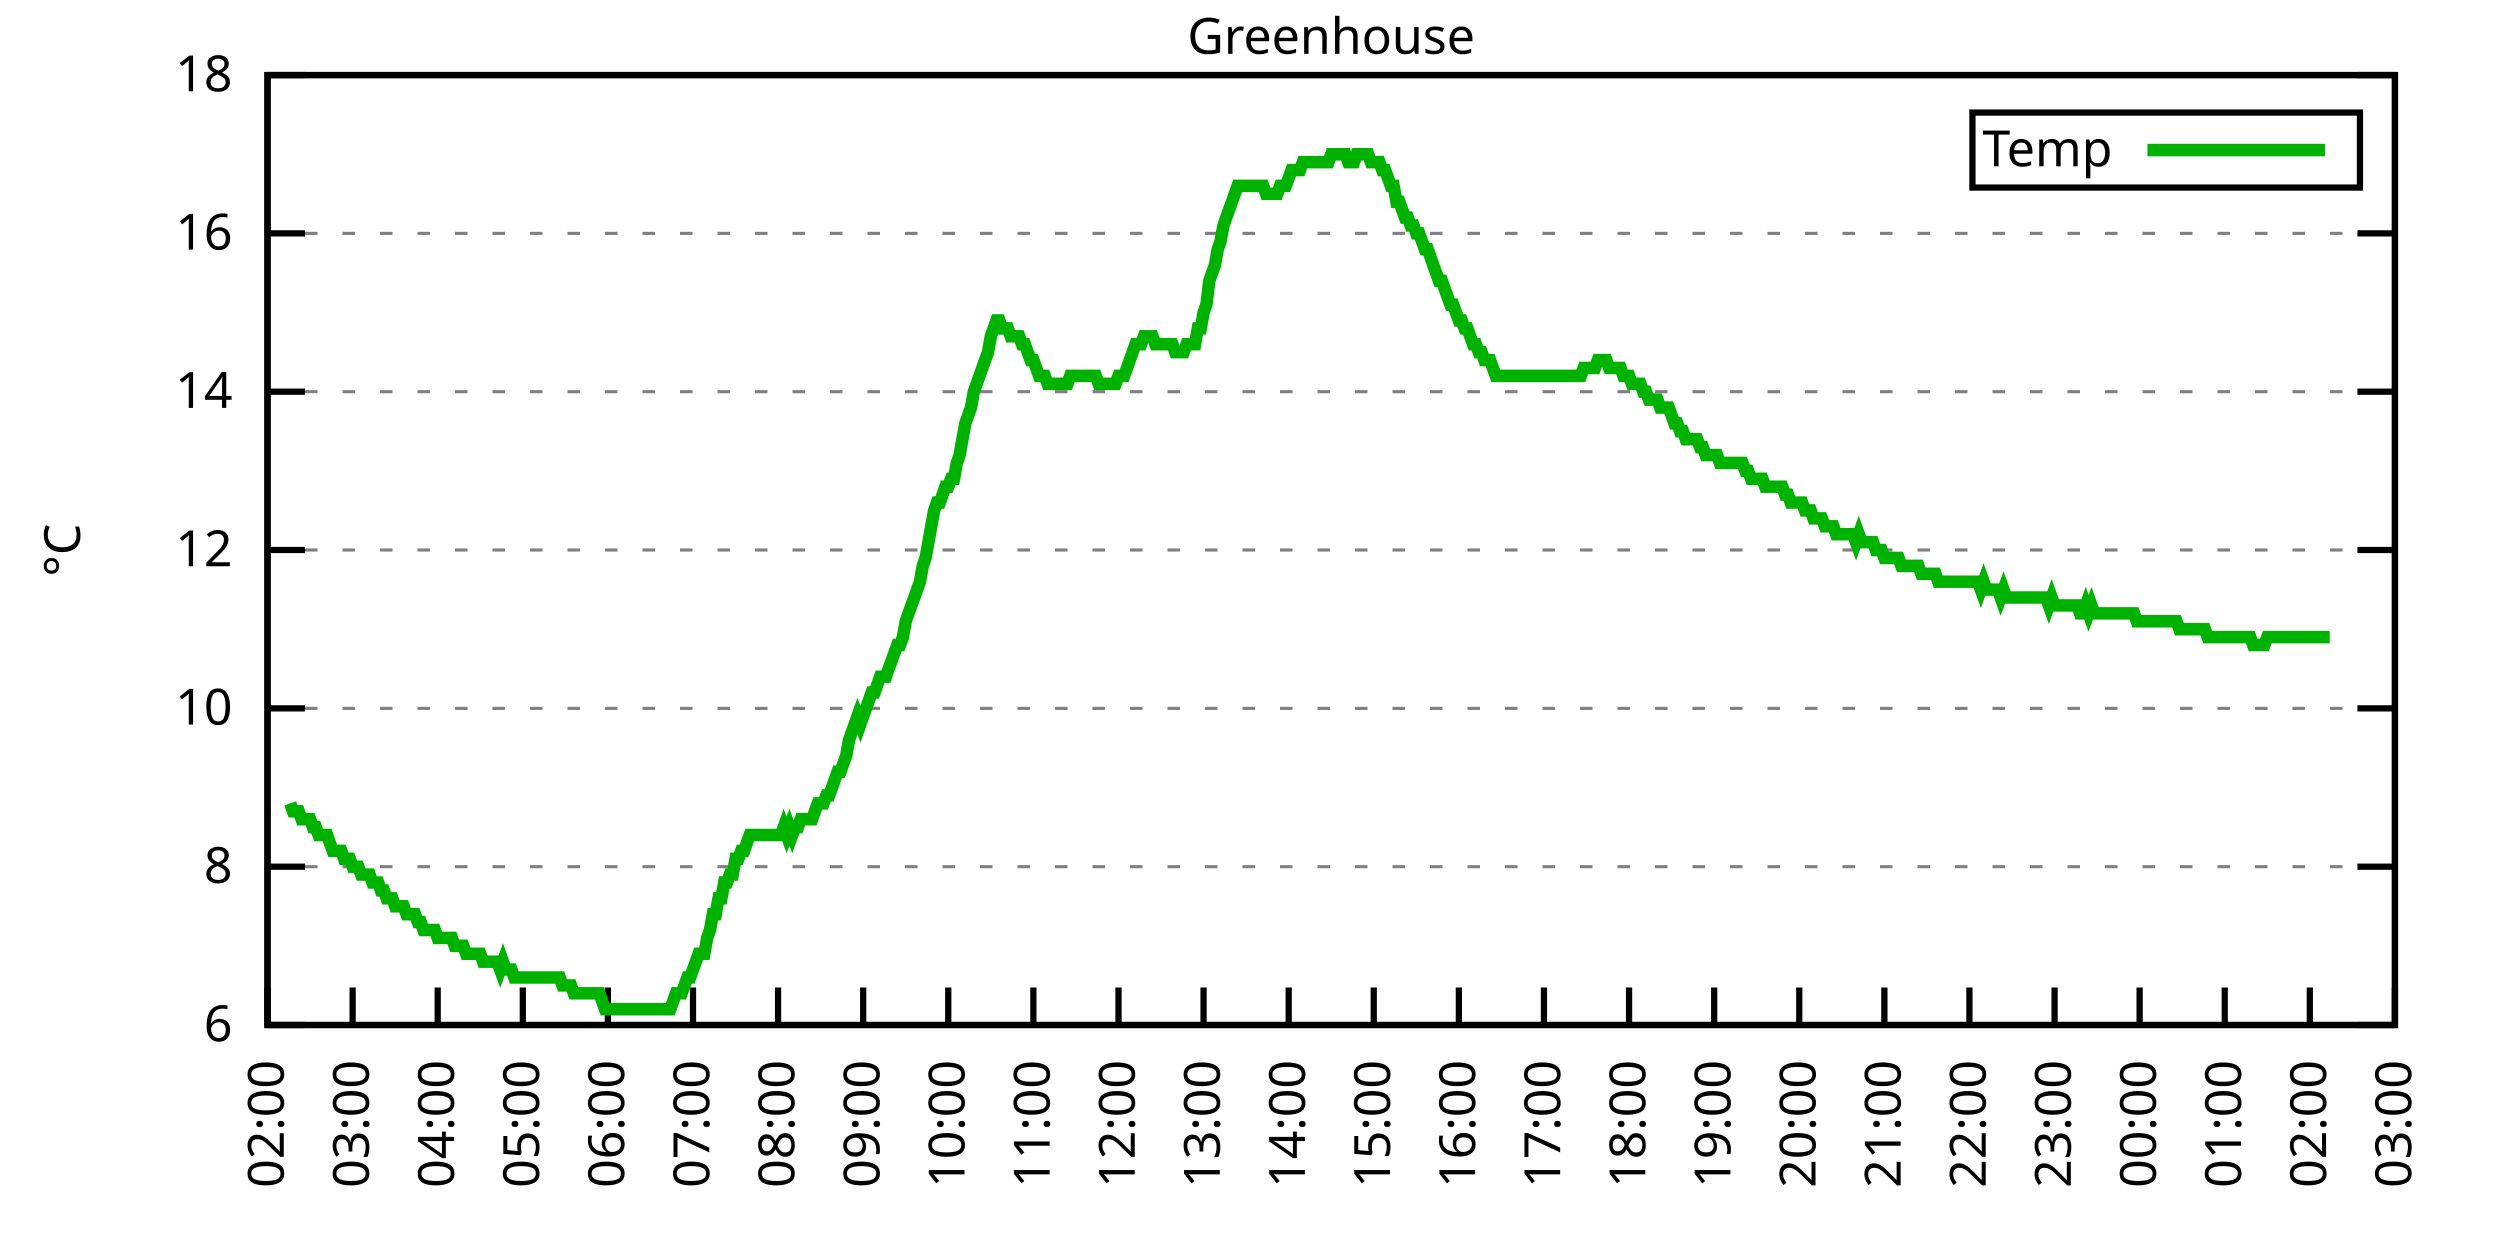
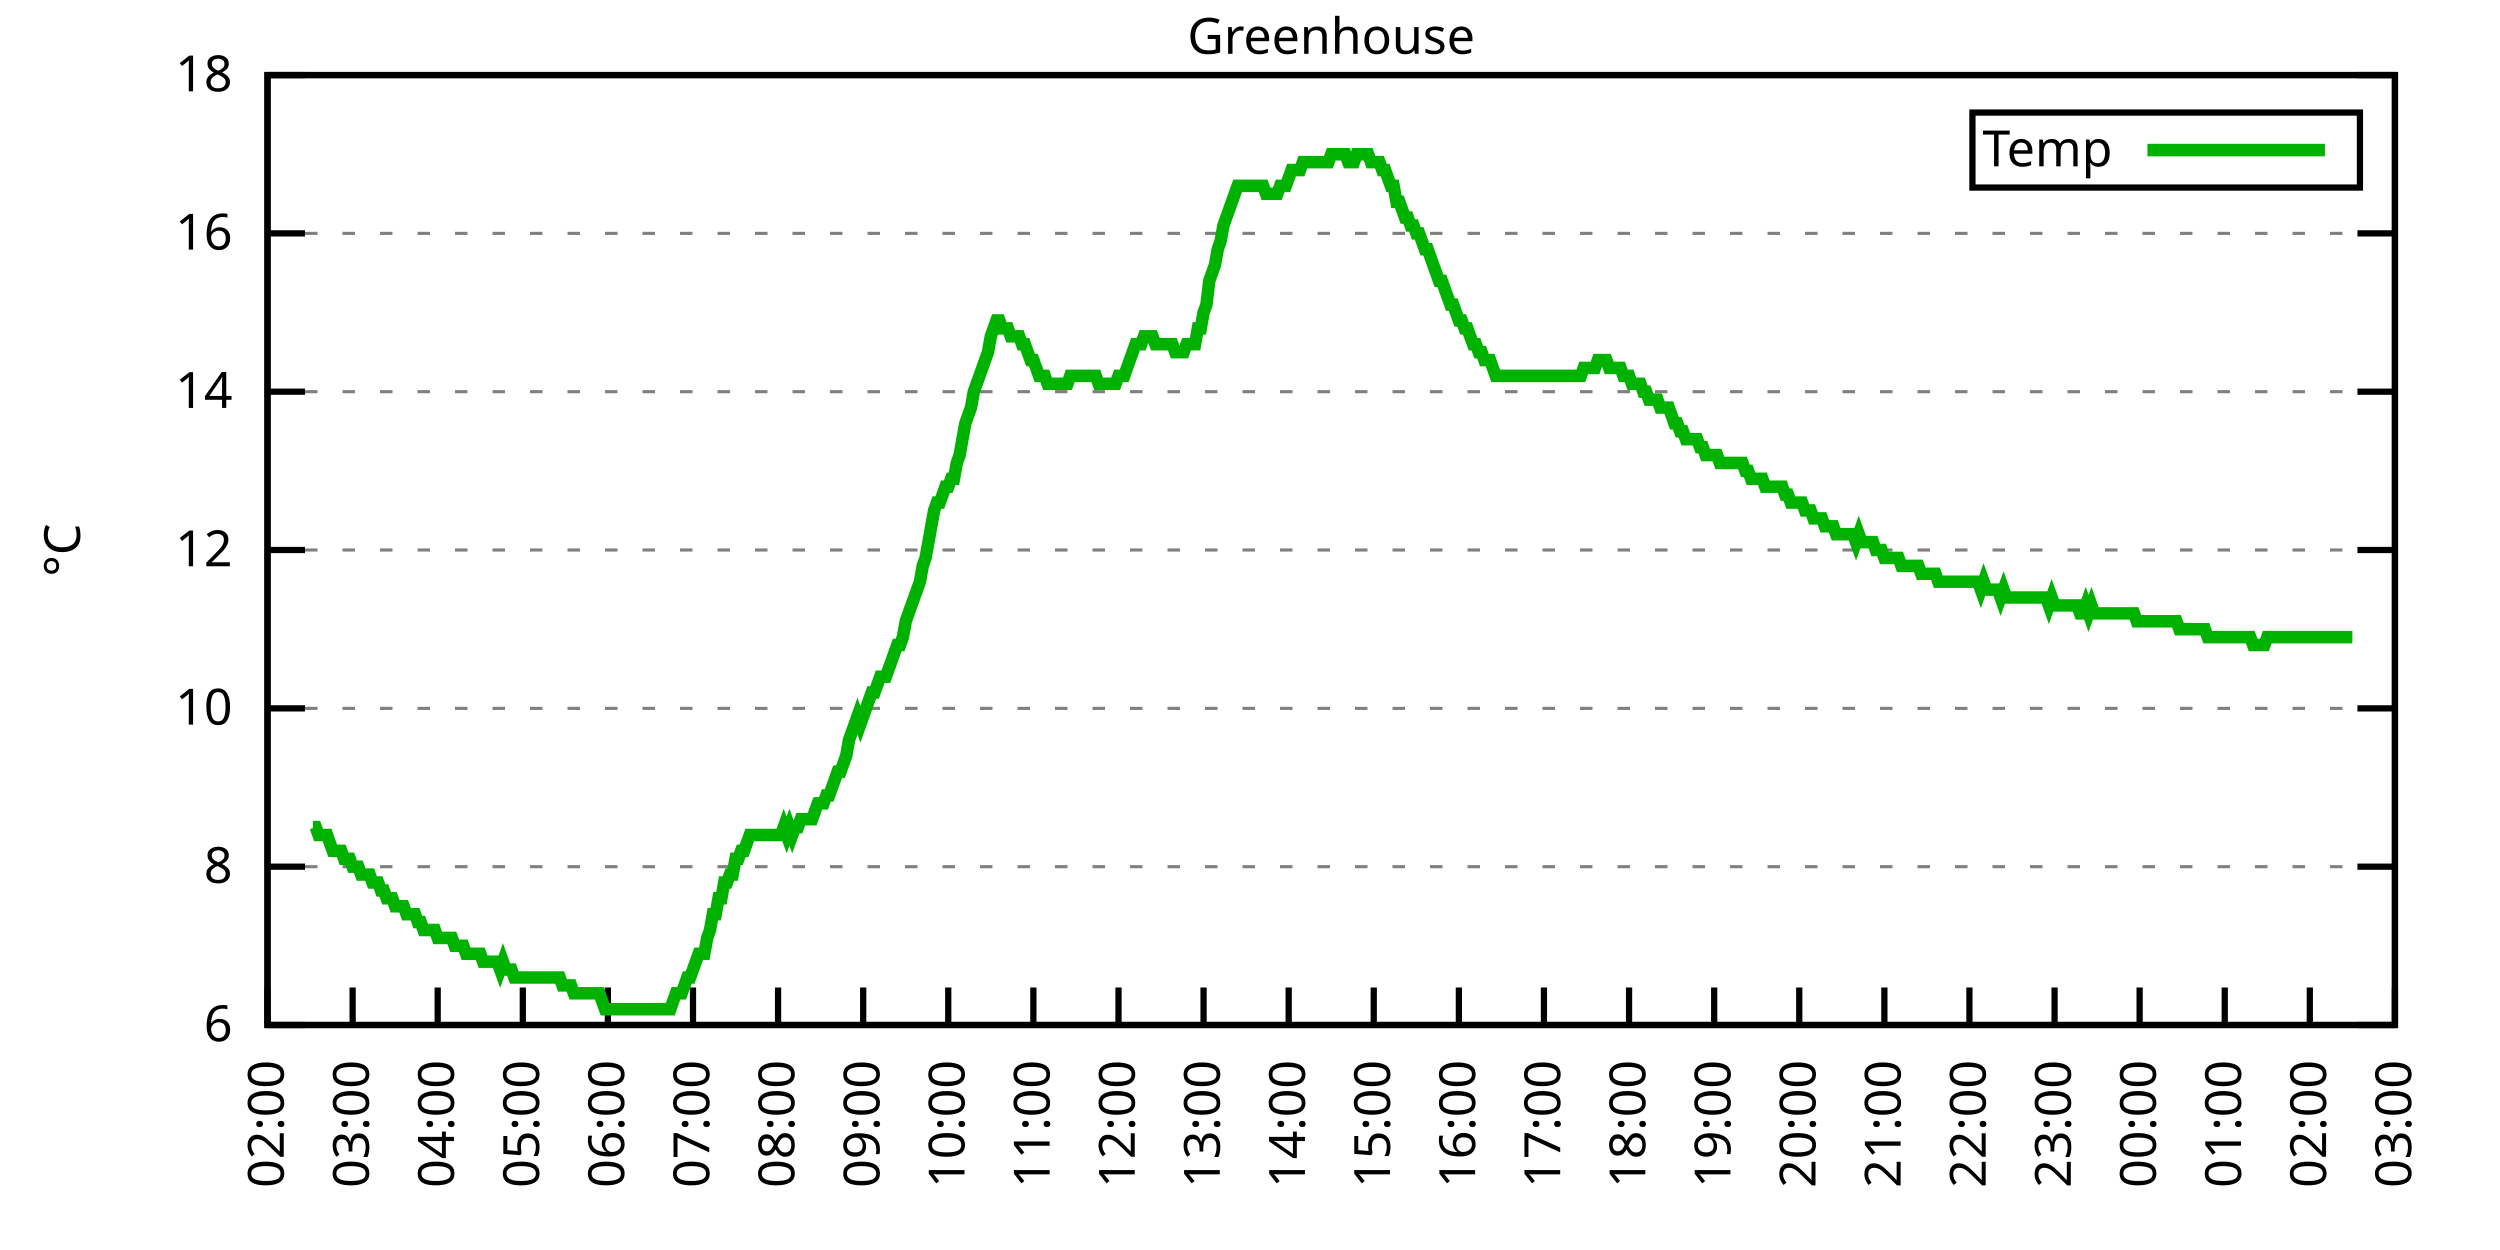
<svg xmlns="http://www.w3.org/2000/svg" xmlns:xlink="http://www.w3.org/1999/xlink" width="400" height="200" viewBox="0 0 400 200">
  <g id="gnuplot_canvas">
    <rect x="0" y="0" width="400" height="200" fill="none" />
    <defs>
      <circle id="gpDot" r="0.5" stroke-width="0.5" stroke="currentColor" />
      <path id="gpPt0" stroke-width="0.333" stroke="currentColor" d="M-1,0 h2 M0,-1 v2" />
      <path id="gpPt1" stroke-width="0.333" stroke="currentColor" d="M-1,-1 L1,1 M1,-1 L-1,1" />
      <path id="gpPt2" stroke-width="0.333" stroke="currentColor" d="M-1,0 L1,0 M0,-1 L0,1 M-1,-1 L1,1 M-1,1 L1,-1" />
      <rect id="gpPt3" stroke-width="0.333" stroke="currentColor" x="-1" y="-1" width="2" height="2" />
      <rect id="gpPt4" stroke-width="0.333" stroke="currentColor" fill="currentColor" x="-1" y="-1" width="2" height="2" />
      <circle id="gpPt5" stroke-width="0.333" stroke="currentColor" cx="0" cy="0" r="1" />
      <use xlink:href="#gpPt5" id="gpPt6" fill="currentColor" stroke="none" />
      <path id="gpPt7" stroke-width="0.333" stroke="currentColor" d="M0,-1.33 L-1.33,0.67 L1.33,0.67 z" />
      <use xlink:href="#gpPt7" id="gpPt8" fill="currentColor" stroke="none" />
      <use xlink:href="#gpPt7" id="gpPt9" stroke="currentColor" transform="rotate(180)" />
      <use xlink:href="#gpPt9" id="gpPt10" fill="currentColor" stroke="none" />
      <use xlink:href="#gpPt3" id="gpPt11" stroke="currentColor" transform="rotate(45)" />
      <use xlink:href="#gpPt11" id="gpPt12" fill="currentColor" stroke="none" />
      <path id="gpPt13" stroke-width="0.333" stroke="currentColor" d="M0,1.330 L1.265,0.411 L0.782,-1.067 L-0.782,-1.076 L-1.265,0.411 z" />
      <use xlink:href="#gpPt13" id="gpPt14" fill="currentColor" stroke="none" />
      <filter id="textbox" filterUnits="objectBoundingBox" x="0" y="0" height="1" width="1">
        <feFlood flood-color="white" flood-opacity="1" result="bgnd" />
        <feComposite in="SourceGraphic" in2="bgnd" operator="atop" />
      </filter>
      <filter id="greybox" filterUnits="objectBoundingBox" x="0" y="0" height="1" width="1">
        <feFlood flood-color="lightgrey" flood-opacity="1" result="grey" />
        <feComposite in="SourceGraphic" in2="grey" operator="atop" />
      </filter>
    </defs>
    <g fill="none" color="white" stroke="currentColor" stroke-width="1.00" stroke-linecap="butt" stroke-linejoin="miter">
</g>
    <g fill="none" color="black" stroke="currentColor" stroke-width="1.00" stroke-linecap="butt" stroke-linejoin="miter">
      <g stroke="none" shape-rendering="crispEdges">
        <polygon fill="rgb(255, 255, 255)" points="42.80,164.00 383.18,164.00 383.18,12.02 42.80,12.02 " />
      </g>
    </g>
    <g fill="none" color="black" stroke="currentColor" stroke-width="1.00" stroke-linecap="butt" stroke-linejoin="miter">
</g>
    <g fill="none" color="black" stroke="black" stroke-width="0.50" stroke-linecap="butt" stroke-linejoin="miter">
</g>
    <g fill="none" color="gray" stroke="currentColor" stroke-width="0.50" stroke-linecap="butt" stroke-linejoin="miter">
      <path stroke="gray" stroke-dasharray="2,4" class="gridline" d="M42.80,164.00 L383.19,164.00  " />
    </g>
    <g fill="none" color="gray" stroke="gray" stroke-width="1.00" stroke-linecap="butt" stroke-linejoin="miter">
</g>
    <g fill="none" color="black" stroke="currentColor" stroke-width="1.00" stroke-linecap="butt" stroke-linejoin="miter">
      <path stroke="black" d="M42.80,164.00 L48.80,164.00 M383.19,164.00 L377.19,164.00  " />
      <g transform="translate(37.20,166.60)" stroke="none" fill="black" font-family="Sans" font-size="8.00" text-anchor="end">
        <text>
          <tspan font-family="Sans"> 6</tspan>
        </text>
      </g>
    </g>
    <g fill="none" color="black" stroke="currentColor" stroke-width="1.00" stroke-linecap="butt" stroke-linejoin="miter">
</g>
    <g fill="none" color="black" stroke="black" stroke-width="0.50" stroke-linecap="butt" stroke-linejoin="miter">
</g>
    <g fill="none" color="gray" stroke="currentColor" stroke-width="0.50" stroke-linecap="butt" stroke-linejoin="miter">
      <path stroke="gray" stroke-dasharray="2,4" class="gridline" d="M42.80,138.67 L383.19,138.67  " />
    </g>
    <g fill="none" color="gray" stroke="gray" stroke-width="1.00" stroke-linecap="butt" stroke-linejoin="miter">
</g>
    <g fill="none" color="black" stroke="currentColor" stroke-width="1.00" stroke-linecap="butt" stroke-linejoin="miter">
      <path stroke="black" d="M42.80,138.67 L48.80,138.67 M383.19,138.67 L377.19,138.67  " />
      <g transform="translate(37.20,141.27)" stroke="none" fill="black" font-family="Sans" font-size="8.00" text-anchor="end">
        <text>
          <tspan font-family="Sans"> 8</tspan>
        </text>
      </g>
    </g>
    <g fill="none" color="black" stroke="currentColor" stroke-width="1.00" stroke-linecap="butt" stroke-linejoin="miter">
</g>
    <g fill="none" color="black" stroke="black" stroke-width="0.50" stroke-linecap="butt" stroke-linejoin="miter">
</g>
    <g fill="none" color="gray" stroke="currentColor" stroke-width="0.50" stroke-linecap="butt" stroke-linejoin="miter">
      <path stroke="gray" stroke-dasharray="2,4" class="gridline" d="M42.80,113.34 L383.19,113.34  " />
    </g>
    <g fill="none" color="gray" stroke="gray" stroke-width="1.00" stroke-linecap="butt" stroke-linejoin="miter">
</g>
    <g fill="none" color="black" stroke="currentColor" stroke-width="1.00" stroke-linecap="butt" stroke-linejoin="miter">
      <path stroke="black" d="M42.80,113.34 L48.80,113.34 M383.19,113.34 L377.19,113.34  " />
      <g transform="translate(37.20,115.94)" stroke="none" fill="black" font-family="Sans" font-size="8.00" text-anchor="end">
        <text>
          <tspan font-family="Sans"> 10</tspan>
        </text>
      </g>
    </g>
    <g fill="none" color="black" stroke="currentColor" stroke-width="1.00" stroke-linecap="butt" stroke-linejoin="miter">
</g>
    <g fill="none" color="black" stroke="black" stroke-width="0.50" stroke-linecap="butt" stroke-linejoin="miter">
</g>
    <g fill="none" color="gray" stroke="currentColor" stroke-width="0.50" stroke-linecap="butt" stroke-linejoin="miter">
      <path stroke="gray" stroke-dasharray="2,4" class="gridline" d="M42.80,88.00 L383.19,88.00  " />
    </g>
    <g fill="none" color="gray" stroke="gray" stroke-width="1.00" stroke-linecap="butt" stroke-linejoin="miter">
</g>
    <g fill="none" color="black" stroke="currentColor" stroke-width="1.00" stroke-linecap="butt" stroke-linejoin="miter">
      <path stroke="black" d="M42.80,88.00 L48.80,88.00 M383.19,88.00 L377.19,88.00  " />
      <g transform="translate(37.20,90.60)" stroke="none" fill="black" font-family="Sans" font-size="8.00" text-anchor="end">
        <text>
          <tspan font-family="Sans"> 12</tspan>
        </text>
      </g>
    </g>
    <g fill="none" color="black" stroke="currentColor" stroke-width="1.00" stroke-linecap="butt" stroke-linejoin="miter">
</g>
    <g fill="none" color="black" stroke="black" stroke-width="0.50" stroke-linecap="butt" stroke-linejoin="miter">
</g>
    <g fill="none" color="gray" stroke="currentColor" stroke-width="0.50" stroke-linecap="butt" stroke-linejoin="miter">
      <path stroke="gray" stroke-dasharray="2,4" class="gridline" d="M42.80,62.67 L383.19,62.67  " />
    </g>
    <g fill="none" color="gray" stroke="gray" stroke-width="1.00" stroke-linecap="butt" stroke-linejoin="miter">
</g>
    <g fill="none" color="black" stroke="currentColor" stroke-width="1.00" stroke-linecap="butt" stroke-linejoin="miter">
      <path stroke="black" d="M42.80,62.67 L48.80,62.67 M383.19,62.67 L377.19,62.67  " />
      <g transform="translate(37.20,65.27)" stroke="none" fill="black" font-family="Sans" font-size="8.00" text-anchor="end">
        <text>
          <tspan font-family="Sans"> 14</tspan>
        </text>
      </g>
    </g>
    <g fill="none" color="black" stroke="currentColor" stroke-width="1.00" stroke-linecap="butt" stroke-linejoin="miter">
</g>
    <g fill="none" color="black" stroke="black" stroke-width="0.50" stroke-linecap="butt" stroke-linejoin="miter">
</g>
    <g fill="none" color="gray" stroke="currentColor" stroke-width="0.50" stroke-linecap="butt" stroke-linejoin="miter">
      <path stroke="gray" stroke-dasharray="2,4" class="gridline" d="M42.80,37.34 L383.19,37.34  " />
    </g>
    <g fill="none" color="gray" stroke="gray" stroke-width="1.00" stroke-linecap="butt" stroke-linejoin="miter">
</g>
    <g fill="none" color="black" stroke="currentColor" stroke-width="1.00" stroke-linecap="butt" stroke-linejoin="miter">
      <path stroke="black" d="M42.80,37.34 L48.80,37.34 M383.19,37.34 L377.19,37.34  " />
      <g transform="translate(37.20,39.94)" stroke="none" fill="black" font-family="Sans" font-size="8.00" text-anchor="end">
        <text>
          <tspan font-family="Sans"> 16</tspan>
        </text>
      </g>
    </g>
    <g fill="none" color="black" stroke="currentColor" stroke-width="1.00" stroke-linecap="butt" stroke-linejoin="miter">
</g>
    <g fill="none" color="black" stroke="black" stroke-width="0.50" stroke-linecap="butt" stroke-linejoin="miter">
</g>
    <g fill="none" color="gray" stroke="currentColor" stroke-width="0.50" stroke-linecap="butt" stroke-linejoin="miter">
      <path stroke="gray" stroke-dasharray="2,4" class="gridline" d="M42.80,12.01 L383.19,12.01  " />
    </g>
    <g fill="none" color="gray" stroke="gray" stroke-width="1.00" stroke-linecap="butt" stroke-linejoin="miter">
</g>
    <g fill="none" color="black" stroke="currentColor" stroke-width="1.00" stroke-linecap="butt" stroke-linejoin="miter">
      <path stroke="black" d="M42.80,12.01 L48.80,12.01 M383.19,12.01 L377.19,12.01  " />
      <g transform="translate(37.20,14.61)" stroke="none" fill="black" font-family="Sans" font-size="8.00" text-anchor="end">
        <text>
          <tspan font-family="Sans"> 18</tspan>
        </text>
      </g>
    </g>
    <g fill="none" color="black" stroke="currentColor" stroke-width="1.00" stroke-linecap="butt" stroke-linejoin="miter">
      <path stroke="black" d="M42.80,164.00 L42.80,158.00  " />
      <g transform="translate(45.40,169.60) rotate(270.00)" stroke="none" fill="black" font-family="Sans" font-size="8.00" text-anchor="end">
        <text>
          <tspan font-family="Sans">02:00</tspan>
        </text>
      </g>
    </g>
    <g fill="none" color="black" stroke="currentColor" stroke-width="1.00" stroke-linecap="butt" stroke-linejoin="miter">
      <path stroke="black" d="M56.42,164.00 L56.42,158.00  " />
      <g transform="translate(59.02,169.60) rotate(270.00)" stroke="none" fill="black" font-family="Sans" font-size="8.00" text-anchor="end">
        <text>
          <tspan font-family="Sans">03:00</tspan>
        </text>
      </g>
    </g>
    <g fill="none" color="black" stroke="currentColor" stroke-width="1.00" stroke-linecap="butt" stroke-linejoin="miter">
      <path stroke="black" d="M70.03,164.00 L70.03,158.00  " />
      <g transform="translate(72.63,169.60) rotate(270.00)" stroke="none" fill="black" font-family="Sans" font-size="8.00" text-anchor="end">
        <text>
          <tspan font-family="Sans">04:00</tspan>
        </text>
      </g>
    </g>
    <g fill="none" color="black" stroke="currentColor" stroke-width="1.00" stroke-linecap="butt" stroke-linejoin="miter">
      <path stroke="black" d="M83.65,164.00 L83.65,158.00  " />
      <g transform="translate(86.25,169.60) rotate(270.00)" stroke="none" fill="black" font-family="Sans" font-size="8.00" text-anchor="end">
        <text>
          <tspan font-family="Sans">05:00</tspan>
        </text>
      </g>
    </g>
    <g fill="none" color="black" stroke="currentColor" stroke-width="1.00" stroke-linecap="butt" stroke-linejoin="miter">
      <path stroke="black" d="M97.26,164.00 L97.26,158.00  " />
      <g transform="translate(99.86,169.60) rotate(270.00)" stroke="none" fill="black" font-family="Sans" font-size="8.00" text-anchor="end">
        <text>
          <tspan font-family="Sans">06:00</tspan>
        </text>
      </g>
    </g>
    <g fill="none" color="black" stroke="currentColor" stroke-width="1.00" stroke-linecap="butt" stroke-linejoin="miter">
      <path stroke="black" d="M110.88,164.00 L110.88,158.00  " />
      <g transform="translate(113.48,169.60) rotate(270.00)" stroke="none" fill="black" font-family="Sans" font-size="8.00" text-anchor="end">
        <text>
          <tspan font-family="Sans">07:00</tspan>
        </text>
      </g>
    </g>
    <g fill="none" color="black" stroke="currentColor" stroke-width="1.00" stroke-linecap="butt" stroke-linejoin="miter">
      <path stroke="black" d="M124.49,164.00 L124.49,158.00  " />
      <g transform="translate(127.09,169.60) rotate(270.00)" stroke="none" fill="black" font-family="Sans" font-size="8.00" text-anchor="end">
        <text>
          <tspan font-family="Sans">08:00</tspan>
        </text>
      </g>
    </g>
    <g fill="none" color="black" stroke="currentColor" stroke-width="1.00" stroke-linecap="butt" stroke-linejoin="miter">
      <path stroke="black" d="M138.11,164.00 L138.11,158.00  " />
      <g transform="translate(140.71,169.60) rotate(270.00)" stroke="none" fill="black" font-family="Sans" font-size="8.00" text-anchor="end">
        <text>
          <tspan font-family="Sans">09:00</tspan>
        </text>
      </g>
    </g>
    <g fill="none" color="black" stroke="currentColor" stroke-width="1.00" stroke-linecap="butt" stroke-linejoin="miter">
      <path stroke="black" d="M151.72,164.00 L151.72,158.00  " />
      <g transform="translate(154.32,169.60) rotate(270.00)" stroke="none" fill="black" font-family="Sans" font-size="8.00" text-anchor="end">
        <text>
          <tspan font-family="Sans">10:00</tspan>
        </text>
      </g>
    </g>
    <g fill="none" color="black" stroke="currentColor" stroke-width="1.00" stroke-linecap="butt" stroke-linejoin="miter">
      <path stroke="black" d="M165.34,164.00 L165.34,158.00  " />
      <g transform="translate(167.94,169.60) rotate(270.00)" stroke="none" fill="black" font-family="Sans" font-size="8.00" text-anchor="end">
        <text>
          <tspan font-family="Sans">11:00</tspan>
        </text>
      </g>
    </g>
    <g fill="none" color="black" stroke="currentColor" stroke-width="1.00" stroke-linecap="butt" stroke-linejoin="miter">
      <path stroke="black" d="M178.96,164.00 L178.96,158.00  " />
      <g transform="translate(181.56,169.60) rotate(270.00)" stroke="none" fill="black" font-family="Sans" font-size="8.00" text-anchor="end">
        <text>
          <tspan font-family="Sans">12:00</tspan>
        </text>
      </g>
    </g>
    <g fill="none" color="black" stroke="currentColor" stroke-width="1.00" stroke-linecap="butt" stroke-linejoin="miter">
      <path stroke="black" d="M192.57,164.00 L192.57,158.00  " />
      <g transform="translate(195.17,169.60) rotate(270.00)" stroke="none" fill="black" font-family="Sans" font-size="8.00" text-anchor="end">
        <text>
          <tspan font-family="Sans">13:00</tspan>
        </text>
      </g>
    </g>
    <g fill="none" color="black" stroke="currentColor" stroke-width="1.00" stroke-linecap="butt" stroke-linejoin="miter">
      <path stroke="black" d="M206.19,164.00 L206.19,158.00  " />
      <g transform="translate(208.79,169.60) rotate(270.00)" stroke="none" fill="black" font-family="Sans" font-size="8.00" text-anchor="end">
        <text>
          <tspan font-family="Sans">14:00</tspan>
        </text>
      </g>
    </g>
    <g fill="none" color="black" stroke="currentColor" stroke-width="1.00" stroke-linecap="butt" stroke-linejoin="miter">
      <path stroke="black" d="M219.80,164.00 L219.80,158.00  " />
      <g transform="translate(222.40,169.60) rotate(270.00)" stroke="none" fill="black" font-family="Sans" font-size="8.00" text-anchor="end">
        <text>
          <tspan font-family="Sans">15:00</tspan>
        </text>
      </g>
    </g>
    <g fill="none" color="black" stroke="currentColor" stroke-width="1.00" stroke-linecap="butt" stroke-linejoin="miter">
      <path stroke="black" d="M233.42,164.00 L233.42,158.00  " />
      <g transform="translate(236.02,169.60) rotate(270.00)" stroke="none" fill="black" font-family="Sans" font-size="8.00" text-anchor="end">
        <text>
          <tspan font-family="Sans">16:00</tspan>
        </text>
      </g>
    </g>
    <g fill="none" color="black" stroke="currentColor" stroke-width="1.00" stroke-linecap="butt" stroke-linejoin="miter">
      <path stroke="black" d="M247.03,164.00 L247.03,158.00  " />
      <g transform="translate(249.63,169.60) rotate(270.00)" stroke="none" fill="black" font-family="Sans" font-size="8.00" text-anchor="end">
        <text>
          <tspan font-family="Sans">17:00</tspan>
        </text>
      </g>
    </g>
    <g fill="none" color="black" stroke="currentColor" stroke-width="1.00" stroke-linecap="butt" stroke-linejoin="miter">
      <path stroke="black" d="M260.65,164.00 L260.65,158.00  " />
      <g transform="translate(263.25,169.60) rotate(270.00)" stroke="none" fill="black" font-family="Sans" font-size="8.00" text-anchor="end">
        <text>
          <tspan font-family="Sans">18:00</tspan>
        </text>
      </g>
    </g>
    <g fill="none" color="black" stroke="currentColor" stroke-width="1.00" stroke-linecap="butt" stroke-linejoin="miter">
      <path stroke="black" d="M274.27,164.00 L274.27,158.00  " />
      <g transform="translate(276.87,169.60) rotate(270.00)" stroke="none" fill="black" font-family="Sans" font-size="8.00" text-anchor="end">
        <text>
          <tspan font-family="Sans">19:00</tspan>
        </text>
      </g>
    </g>
    <g fill="none" color="black" stroke="currentColor" stroke-width="1.00" stroke-linecap="butt" stroke-linejoin="miter">
      <path stroke="black" d="M287.88,164.00 L287.88,158.00  " />
      <g transform="translate(290.48,169.60) rotate(270.00)" stroke="none" fill="black" font-family="Sans" font-size="8.00" text-anchor="end">
        <text>
          <tspan font-family="Sans">20:00</tspan>
        </text>
      </g>
    </g>
    <g fill="none" color="black" stroke="currentColor" stroke-width="1.00" stroke-linecap="butt" stroke-linejoin="miter">
      <path stroke="black" d="M301.50,164.00 L301.50,158.00  " />
      <g transform="translate(304.10,169.60) rotate(270.00)" stroke="none" fill="black" font-family="Sans" font-size="8.00" text-anchor="end">
        <text>
          <tspan font-family="Sans">21:00</tspan>
        </text>
      </g>
    </g>
    <g fill="none" color="black" stroke="currentColor" stroke-width="1.00" stroke-linecap="butt" stroke-linejoin="miter">
      <path stroke="black" d="M315.11,164.00 L315.11,158.00  " />
      <g transform="translate(317.71,169.60) rotate(270.00)" stroke="none" fill="black" font-family="Sans" font-size="8.00" text-anchor="end">
        <text>
          <tspan font-family="Sans">22:00</tspan>
        </text>
      </g>
    </g>
    <g fill="none" color="black" stroke="currentColor" stroke-width="1.00" stroke-linecap="butt" stroke-linejoin="miter">
      <path stroke="black" d="M328.73,164.00 L328.73,158.00  " />
      <g transform="translate(331.33,169.60) rotate(270.00)" stroke="none" fill="black" font-family="Sans" font-size="8.00" text-anchor="end">
        <text>
          <tspan font-family="Sans">23:00</tspan>
        </text>
      </g>
    </g>
    <g fill="none" color="black" stroke="currentColor" stroke-width="1.00" stroke-linecap="butt" stroke-linejoin="miter">
      <path stroke="black" d="M342.34,164.00 L342.34,158.00  " />
      <g transform="translate(344.94,169.60) rotate(270.00)" stroke="none" fill="black" font-family="Sans" font-size="8.00" text-anchor="end">
        <text>
          <tspan font-family="Sans">00:00</tspan>
        </text>
      </g>
    </g>
    <g fill="none" color="black" stroke="currentColor" stroke-width="1.00" stroke-linecap="butt" stroke-linejoin="miter">
      <path stroke="black" d="M355.96,164.00 L355.96,158.00  " />
      <g transform="translate(358.56,169.60) rotate(270.00)" stroke="none" fill="black" font-family="Sans" font-size="8.00" text-anchor="end">
        <text>
          <tspan font-family="Sans">01:00</tspan>
        </text>
      </g>
    </g>
    <g fill="none" color="black" stroke="currentColor" stroke-width="1.00" stroke-linecap="butt" stroke-linejoin="miter">
      <path stroke="black" d="M369.57,164.00 L369.57,158.00  " />
      <g transform="translate(372.17,169.60) rotate(270.00)" stroke="none" fill="black" font-family="Sans" font-size="8.00" text-anchor="end">
        <text>
          <tspan font-family="Sans">02:00</tspan>
        </text>
      </g>
    </g>
    <g fill="none" color="black" stroke="currentColor" stroke-width="1.00" stroke-linecap="butt" stroke-linejoin="miter">
      <path stroke="black" d="M383.19,164.00 L383.19,158.00  " />
      <g transform="translate(385.79,169.60) rotate(270.00)" stroke="none" fill="black" font-family="Sans" font-size="8.00" text-anchor="end">
        <text>
          <tspan font-family="Sans">03:00</tspan>
        </text>
      </g>
    </g>
    <g fill="none" color="black" stroke="currentColor" stroke-width="1.00" stroke-linecap="butt" stroke-linejoin="miter">
</g>
    <g fill="none" color="black" stroke="currentColor" stroke-width="1.00" stroke-linecap="butt" stroke-linejoin="miter">
      <path stroke="black" d="M42.80,12.01 L42.80,164.00 L383.19,164.00 L383.19,12.01 L42.80,12.01 Z  " />
    </g>
    <g fill="none" color="black" stroke="currentColor" stroke-width="1.00" stroke-linecap="butt" stroke-linejoin="miter">
</g>
    <g fill="none" color="black" stroke="currentColor" stroke-width="1.00" stroke-linecap="butt" stroke-linejoin="miter">
      <path stroke="black" d="M315.59,30.01 L315.59,18.01 L377.59,18.01 L377.59,30.01 L315.59,30.01 Z  " />
    </g>
    <g id="Greenhouse_plot_1">
      <g fill="none" color="white" stroke="black" stroke-width="2.00" stroke-linecap="butt" stroke-linejoin="miter">
</g>
      <g fill="none" color="black" stroke="currentColor" stroke-width="2.00" stroke-linecap="butt" stroke-linejoin="miter">
        <g transform="translate(337.99,26.61)" stroke="none" fill="black" font-family="Sans" font-size="8.00" text-anchor="end">
          <text>
            <tspan font-family="Sans">Temp</tspan>
          </text>
        </g>
      </g>
      <g fill="none" color="black" stroke="currentColor" stroke-width="2.00" stroke-linecap="butt" stroke-linejoin="miter">
-         <path stroke="rgb(  0, 178,   0)" d="M343.59,24.01 L371.99,24.01 M46.43,128.54 L46.88,129.80 L47.34,129.80 L47.79,129.80 L48.25,131.07 L48.70,131.07   L49.15,131.07 L49.61,131.07 L50.06,132.34 L50.52,132.34 L50.97,133.60 L51.42,133.60 L51.88,133.60 L52.33,133.60   L52.78,134.87 L53.24,136.14 L53.69,136.14 L54.15,136.14 L54.60,136.14 L55.05,137.40 L55.51,137.40 L55.96,137.40   L56.42,138.67 L56.87,138.67 L57.32,138.67 L57.78,139.93 L58.23,139.93 L58.68,139.93 L59.14,139.93 L59.59,141.20   L60.05,141.20 L60.50,141.20 L60.95,142.47 L61.41,142.47 L61.86,143.73 L62.32,143.73 L62.77,143.73 L63.22,145.00   L63.68,145.00 L64.13,145.00 L64.58,145.00 L65.04,146.27 L65.49,146.27 L65.95,146.27 L66.40,146.27 L66.85,147.53   L67.31,147.53 L67.76,148.80 L68.22,148.80 L68.67,148.80 L69.12,148.80 L69.58,148.80 L70.03,150.07 L70.49,150.07   L70.94,150.07 L71.39,150.07 L71.85,150.07 L72.30,150.07 L72.75,151.33 L73.21,151.33 L73.66,151.33 L74.12,151.33   L74.57,152.60 L75.02,152.60 L75.48,152.60 L75.93,152.60 L76.39,152.60 L76.84,152.60 L77.29,153.87 L77.75,153.87   L78.20,153.87 L78.65,153.87 L79.11,153.87 L79.56,153.87 L80.02,155.13 L80.47,153.87 L80.92,155.13 L81.38,155.13   L81.83,155.13 L82.29,156.40 L82.74,156.40 L83.19,156.40 L83.65,156.40 L84.10,156.40 L84.55,156.40 L85.01,156.40   L85.46,156.40 L85.92,156.40 L86.37,156.40 L86.82,156.40 L87.28,156.40 L87.73,156.40 L88.19,156.40 L88.64,156.40   L89.09,156.40 L89.55,156.40 L90.00,157.67 L90.45,157.67 L90.91,157.67 L91.36,157.67 L91.82,158.93 L92.27,158.93   L92.72,158.93 L93.18,158.93 L93.63,158.93 L94.09,158.93 L94.54,158.93 L94.99,158.93 L95.45,158.93 L95.90,158.93   L96.35,160.20 L96.81,161.47 L97.26,161.47 L97.72,161.47 L98.17,161.47 L98.62,161.47 L99.08,161.47 L99.53,161.47   L99.99,161.47 L100.44,161.47 L100.89,161.47 L101.35,161.47 L101.80,161.47 L102.25,161.47 L102.71,161.47 L103.16,161.47   L103.62,161.47 L104.07,161.47 L104.52,161.47 L104.98,161.47 L105.43,161.47 L105.89,161.47 L106.34,161.47 L106.79,161.47   L107.25,161.47 L107.70,160.20 L108.15,158.93 L108.61,158.93 L109.06,158.93 L109.52,157.67 L109.97,156.40 L110.42,156.40   L110.88,155.13 L111.33,153.87 L111.79,152.60 L112.24,152.60 L112.69,152.60 L113.15,150.07 L113.60,148.80 L114.05,146.27   L114.51,146.27 L114.96,143.73 L115.42,143.73 L115.87,141.20 L116.32,141.20 L116.78,139.93 L117.23,139.93 L117.69,137.40   L118.14,137.40 L118.59,136.14 L119.05,136.14 L119.50,134.87 L119.96,133.60 L120.41,133.60 L120.86,133.60 L121.32,133.60   L121.77,133.60 L122.22,133.60 L122.68,133.60 L123.13,133.60 L123.59,133.60 L124.04,133.60 L124.49,133.60 L124.95,133.60   L125.40,132.34 L125.86,133.60 L126.31,132.34 L126.76,133.60 L127.22,132.34 L127.67,132.34 L128.12,131.07 L128.58,131.07   L129.03,131.07 L129.49,131.07 L129.94,131.07 L130.39,129.80 L130.85,128.54 L131.30,128.54 L131.76,128.54 L132.21,127.27   L132.66,127.27 L133.12,126.00 L133.57,124.74 L134.02,123.47 L134.48,123.47 L134.93,122.20 L135.39,120.94 L135.84,118.40   L136.29,117.14 L136.75,115.87 L137.20,114.60 L137.66,115.87 L138.11,114.60 L138.56,113.34 L139.02,112.07 L139.47,110.80   L139.92,110.80 L140.38,109.54 L140.83,108.27 L141.29,108.27 L141.74,108.27 L142.19,107.00 L142.65,105.74 L143.10,104.47   L143.56,103.20 L144.01,103.20 L144.46,101.94 L144.92,99.40 L145.37,98.14 L145.82,96.87 L146.28,95.60 L146.73,94.34   L147.19,93.07 L147.64,90.54 L148.09,89.27 L148.55,86.74 L149.00,84.21 L149.46,81.67 L149.91,80.41 L150.36,80.41   L150.82,79.14 L151.27,77.87 L151.72,77.87 L152.18,76.61 L152.63,76.61 L153.09,74.07 L153.54,72.81 L153.99,70.27   L154.45,67.74 L154.90,66.47 L155.36,65.21 L155.81,62.67 L156.26,61.41 L156.72,60.14 L157.17,58.87 L157.62,57.61   L158.08,56.34 L158.53,53.81 L158.99,52.54 L159.44,51.27 L159.89,51.27 L160.35,52.54 L160.80,52.54 L161.26,52.54   L161.71,53.81 L162.16,53.81 L162.62,53.81 L163.07,53.81 L163.52,55.07 L163.98,55.07 L164.43,56.34 L164.89,57.61   L165.34,57.61 L165.79,58.87 L166.25,60.14 L166.70,60.14 L167.16,60.14 L167.61,61.41 L168.06,61.41 L168.52,61.41   L168.97,61.41 L169.43,61.41 L169.88,61.41 L170.33,61.41 L170.79,61.41 L171.24,60.14 L171.69,60.14 L172.15,60.14   L172.60,60.14 L173.06,60.14 L173.51,60.14 L173.96,60.14 L174.42,60.14 L174.87,60.14 L175.33,60.14 L175.78,61.41   L176.23,61.41 L176.69,61.41 L177.14,61.41 L177.59,61.41 L178.05,61.41 L178.50,61.41 L178.96,60.14 L179.41,60.14   L179.86,60.14 L180.32,58.87 L180.77,57.61 L181.23,56.34 L181.68,55.07 L182.13,55.07 L182.59,55.07 L183.04,53.81   L183.49,53.81 L183.95,53.81 L184.40,53.81 L184.86,55.07 L185.31,55.07 L185.76,55.07 L186.22,55.07 L186.67,55.07   L187.13,55.07 L187.58,55.07 L188.03,56.34 L188.49,56.34 L188.94,56.34 L189.39,56.34 L189.85,55.07 L190.30,55.07   L190.76,55.07 L191.21,55.07 L191.66,52.54 L192.12,52.54 L192.57,50.01 L193.03,48.74 L193.48,44.94 L193.93,43.67   L194.39,42.41 L194.84,39.87 L195.29,38.61 L195.75,36.08 L196.20,34.81 L196.66,33.54 L197.11,32.28 L197.56,31.01   L198.02,29.74 L198.47,29.74 L198.93,29.74 L199.38,29.74 L199.83,29.74 L200.29,29.74 L200.74,29.74 L201.19,29.74   L201.65,29.74 L202.10,29.74 L202.56,31.01 L203.01,31.01 L203.46,31.01 L203.92,31.01 L204.37,31.01 L204.83,29.74   L205.28,29.74 L205.73,29.74 L206.19,28.48 L206.64,27.21 L207.09,27.21 L207.55,27.21 L208.00,27.21 L208.46,25.94   L208.91,25.94 L209.36,25.94 L209.82,25.94 L210.27,25.94 L210.73,25.94 L211.18,25.94 L211.63,25.94 L212.09,25.94   L212.54,25.94 L213.00,24.68 L213.45,24.68 L213.90,24.68 L214.36,24.68 L214.81,24.68 L215.26,24.68 L215.72,25.94   L216.17,25.94 L216.63,25.94 L217.08,24.68 L217.53,24.68 L217.99,24.68 L218.44,24.68 L218.90,24.68 L219.35,25.94   L219.80,25.94 L220.26,25.94 L220.71,25.94 L221.16,27.21 L221.62,27.21 L222.07,28.48 L222.53,29.74 L222.98,29.74   L223.43,32.28 L223.89,32.28 L224.34,33.54 L224.80,34.81 L225.25,34.81 L225.70,36.08 L226.16,36.08 L226.61,37.34   L227.06,37.34 L227.52,38.61 L227.97,39.87 L228.43,39.87 L228.88,41.14 L229.33,42.41 L229.79,43.67 L230.24,44.94   L230.70,44.94 L231.15,46.21 L231.60,47.47 L232.06,48.74 L232.51,48.74 L232.96,50.01 L233.42,51.27 L233.87,51.27   L234.33,52.54 L234.78,52.54 L235.23,53.81 L235.69,55.07 L236.14,55.07 L236.60,56.34 L237.05,56.34 L237.50,57.61   L237.96,57.61 L238.41,57.61 L238.86,58.87 L239.32,60.14 L239.77,60.14 L240.23,60.14 L240.68,60.14 L241.13,60.14   L241.59,60.14 L242.04,60.14 L242.50,60.14 L242.95,60.14 L243.40,60.14 L243.86,60.14 L244.31,60.14 L244.76,60.14   L245.22,60.14 L245.67,60.14 L246.13,60.14 L246.58,60.14 L247.03,60.14 L247.49,60.14 L247.94,60.14 L248.40,60.14   L248.85,60.14 L249.30,60.14 L249.76,60.14 L250.21,60.14 L250.66,60.14 L251.12,60.14 L251.57,60.14 L252.03,60.14   L252.48,60.14 L252.93,60.14 L253.39,58.87 L253.84,58.87 L254.30,58.87 L254.75,58.87 L255.20,58.87 L255.66,57.61   L256.11,57.61 L256.56,57.61 L257.02,57.61 L257.47,58.87 L257.93,58.87 L258.38,58.87 L258.83,58.87 L259.29,58.87   L259.74,60.14 L260.20,60.14 L260.65,60.14 L261.10,61.41 L261.56,61.41 L262.01,61.41 L262.47,61.41 L262.92,62.67   L263.37,62.67 L263.83,63.94 L264.28,63.94 L264.73,63.94 L265.19,63.94 L265.64,65.21 L266.10,65.21 L266.55,65.21   L267.00,65.21 L267.46,66.47 L267.91,67.74 L268.37,67.74 L268.82,69.01 L269.27,69.01 L269.73,70.27 L270.18,70.27   L270.63,70.27 L271.09,70.27 L271.54,70.27 L272.00,71.54 L272.45,71.54 L272.90,72.81 L273.36,72.81 L273.81,72.81   L274.27,72.81 L274.72,72.81 L275.17,74.07 L275.63,74.07 L276.08,74.07 L276.53,74.07 L276.99,74.07 L277.44,74.07   L277.90,74.07 L278.35,74.07 L278.80,74.07 L279.26,75.34 L279.71,75.34 L280.17,76.61 L280.62,76.61 L281.07,76.61   L281.53,76.61 L281.98,76.61 L282.43,77.87 L282.89,77.87 L283.34,77.87 L283.80,77.87 L284.25,77.87 L284.70,77.87   L285.16,77.87 L285.61,79.14 L286.07,79.14 L286.52,80.41 L286.97,80.41 L287.43,80.41 L287.88,80.41 L288.33,80.41   L288.79,81.67 L289.24,81.67 L289.70,81.67 L290.15,82.94 L290.60,82.94 L291.06,82.94 L291.51,82.94 L291.97,84.21   L292.42,84.21 L292.87,84.21 L293.33,84.21 L293.78,85.47 L294.23,85.47 L294.69,85.47 L295.14,85.47 L295.60,85.47   L296.05,85.47 L296.50,85.47 L296.96,86.74 L297.41,85.47 L297.87,86.74 L298.32,86.74 L298.77,86.74 L299.23,86.74   L299.68,86.74 L300.13,88.00 L300.59,88.00 L301.04,88.00 L301.50,89.27 L301.95,89.27 L302.40,89.27 L302.86,89.27   L303.31,89.27 L303.77,89.27 L304.22,90.54 L304.67,90.54 L305.13,90.54 L305.58,90.54 L306.03,90.54 L306.49,90.54   L306.94,90.54 L307.40,91.80 L307.85,91.80 L308.30,91.80 L308.76,91.80 L309.21,91.80 L309.67,91.80 L310.12,93.07   L310.57,93.07 L311.03,93.07 L311.48,93.07 L311.94,93.07 L312.39,93.07 L312.84,93.07 L313.30,93.07 L313.75,93.07   L314.20,93.07 L314.66,93.07 L315.11,93.07 L315.57,93.07 L316.02,93.07 L316.47,93.07 L316.93,94.34 L317.38,93.07   L317.84,94.34 L318.29,94.34 L318.74,94.34 L319.20,94.34 L319.65,94.34 L320.10,95.60 L320.56,94.34 L321.01,95.60   L321.47,95.60 L321.92,95.60 L322.37,95.60 L322.83,95.60 L323.28,95.60 L323.74,95.60 L324.19,95.60 L324.64,95.60   L325.10,95.60 L325.55,95.60 L326.00,95.60 L326.46,95.60 L326.91,95.60 L327.37,95.60 L327.82,96.87 L328.27,95.60   L328.73,96.87 L329.18,96.87 L329.64,96.87 L330.09,96.87 L330.54,96.87 L331.00,96.87 L331.45,96.87 L331.90,96.87   L332.36,96.87 L332.81,98.14 L333.27,98.14 L333.72,96.87 L334.17,98.14 L334.63,96.87 L335.08,98.14 L335.54,98.14   L335.99,98.14 L336.44,98.14 L336.90,98.14 L337.35,98.14 L337.80,98.14 L338.26,98.14 L338.71,98.14 L339.17,98.14   L339.62,98.14 L340.07,98.14 L340.53,98.14 L340.98,98.14 L341.44,98.14 L341.89,99.40 L342.34,99.40 L342.80,99.40   L343.25,99.40 L343.70,99.40 L344.16,99.40 L344.61,99.40 L345.07,99.40 L345.52,99.40 L345.97,99.40 L346.43,99.40   L346.88,99.40 L347.34,99.40 L347.79,99.40 L348.24,99.40 L348.70,100.67 L349.15,100.67 L349.60,100.67 L350.06,100.67   L350.51,100.67 L350.97,100.67 L351.42,100.67 L351.87,100.67 L352.33,100.67 L352.78,100.67 L353.24,101.94 L353.69,101.94   L354.14,101.94 L354.60,101.94 L355.05,101.94 L355.50,101.94 L355.96,101.94 L356.41,101.94 L356.87,101.94 L357.32,101.94   L357.77,101.94 L358.23,101.94 L358.68,101.94 L359.14,101.94 L359.59,101.94 L360.04,101.94 L360.50,103.20 L360.95,103.20   L361.41,103.20 L361.86,103.20 L362.31,103.20 L362.77,101.94 L363.22,101.94 L363.67,101.94 L364.13,101.94 L364.58,101.94   L365.04,101.94 L365.49,101.94 L365.94,101.94 L366.40,101.94 L366.85,101.94 L367.31,101.94 L367.76,101.94 L368.21,101.94   L368.67,101.94 L369.12,101.94 L369.57,101.94 L370.03,101.94 L370.48,101.94 L370.94,101.94 L371.39,101.94 L371.84,101.94   L372.30,101.94 L372.75,101.94  " />
+         <path stroke="rgb(  0, 178,   0)" d="M343.59,24.01 L371.99,24.01 M50.06,132.34 L50.52,132.34 L50.97,133.60 L51.42,133.60 L51.88,133.60 L52.33,133.60   L52.78,134.87 L53.24,136.14 L53.69,136.14 L54.15,136.14 L54.60,136.14 L55.05,137.40 L55.51,137.40 L55.96,137.40   L56.42,138.67 L56.87,138.67 L57.32,138.67 L57.78,139.93 L58.23,139.93 L58.68,139.93 L59.14,139.93 L59.59,141.20   L60.05,141.20 L60.50,141.20 L60.95,142.47 L61.41,142.47 L61.86,143.73 L62.32,143.73 L62.77,143.73 L63.22,145.00   L63.68,145.00 L64.13,145.00 L64.58,145.00 L65.04,146.27 L65.49,146.27 L65.95,146.27 L66.40,146.27 L66.85,147.53   L67.31,147.53 L67.76,148.80 L68.22,148.80 L68.67,148.80 L69.12,148.80 L69.58,148.80 L70.03,150.07 L70.49,150.07   L70.94,150.07 L71.39,150.07 L71.85,150.07 L72.30,150.07 L72.75,151.33 L73.21,151.33 L73.66,151.33 L74.12,151.33   L74.57,152.60 L75.02,152.60 L75.48,152.60 L75.93,152.60 L76.39,152.60 L76.84,152.60 L77.29,153.87 L77.75,153.87   L78.20,153.87 L78.65,153.87 L79.11,153.87 L79.56,153.87 L80.02,155.13 L80.47,153.87 L80.92,155.13 L81.38,155.13   L81.83,155.13 L82.29,156.40 L82.74,156.40 L83.19,156.40 L83.65,156.40 L84.10,156.40 L84.55,156.40 L85.01,156.40   L85.46,156.40 L85.92,156.40 L86.37,156.40 L86.82,156.40 L87.28,156.40 L87.73,156.40 L88.19,156.40 L88.64,156.40   L89.09,156.40 L89.55,156.40 L90.00,157.67 L90.45,157.67 L90.91,157.67 L91.36,157.67 L91.82,158.93 L92.27,158.93   L92.72,158.93 L93.18,158.93 L93.63,158.93 L94.09,158.93 L94.54,158.93 L94.99,158.93 L95.45,158.93 L95.90,158.93   L96.35,160.20 L96.81,161.47 L97.26,161.47 L97.72,161.47 L98.17,161.47 L98.62,161.47 L99.08,161.47 L99.53,161.47   L99.99,161.47 L100.44,161.47 L100.89,161.47 L101.35,161.47 L101.80,161.47 L102.25,161.47 L102.71,161.47 L103.16,161.47   L103.62,161.47 L104.07,161.47 L104.52,161.47 L104.98,161.47 L105.43,161.47 L105.89,161.47 L106.34,161.47 L106.79,161.47   L107.25,161.47 L107.70,160.20 L108.15,158.93 L108.61,158.93 L109.06,158.93 L109.52,157.67 L109.97,156.40 L110.42,156.40   L110.88,155.13 L111.33,153.87 L111.79,152.60 L112.24,152.60 L112.69,152.60 L113.15,150.07 L113.60,148.80 L114.05,146.27   L114.51,146.27 L114.96,143.73 L115.42,143.73 L115.87,141.20 L116.32,141.20 L116.78,139.93 L117.23,139.93 L117.69,137.40   L118.14,137.40 L118.59,136.14 L119.05,136.14 L119.50,134.87 L119.96,133.60 L120.41,133.60 L120.86,133.60 L121.32,133.60   L121.77,133.60 L122.22,133.60 L122.68,133.60 L123.13,133.60 L123.59,133.60 L124.04,133.60 L124.49,133.60 L124.95,133.60   L125.40,132.34 L125.86,133.60 L126.31,132.34 L126.76,133.60 L127.22,132.34 L127.67,132.34 L128.12,131.07 L128.58,131.07   L129.03,131.07 L129.49,131.07 L129.94,131.07 L130.39,129.80 L130.85,128.54 L131.30,128.54 L131.76,128.54 L132.21,127.27   L132.66,127.27 L133.12,126.00 L133.57,124.74 L134.02,123.47 L134.48,123.47 L134.93,122.20 L135.39,120.94 L135.84,118.40   L136.29,117.14 L136.75,115.87 L137.20,114.60 L137.66,115.87 L138.11,114.60 L138.56,113.34 L139.02,112.07 L139.47,110.80   L139.92,110.80 L140.38,109.54 L140.83,108.27 L141.29,108.27 L141.74,108.27 L142.19,107.00 L142.65,105.74 L143.10,104.47   L143.56,103.20 L144.01,103.20 L144.46,101.94 L144.92,99.40 L145.37,98.14 L145.82,96.87 L146.28,95.60 L146.73,94.34   L147.19,93.07 L147.64,90.54 L148.09,89.27 L148.55,86.74 L149.00,84.21 L149.46,81.67 L149.91,80.41 L150.36,80.41   L150.82,79.14 L151.27,77.87 L151.72,77.87 L152.18,76.61 L152.63,76.61 L153.09,74.07 L153.54,72.81 L153.99,70.27   L154.45,67.74 L154.90,66.47 L155.36,65.21 L155.81,62.67 L156.26,61.41 L156.72,60.14 L157.17,58.87 L157.62,57.61   L158.08,56.34 L158.53,53.81 L158.99,52.54 L159.44,51.27 L159.89,51.27 L160.35,52.54 L160.80,52.54 L161.26,52.54   L161.71,53.81 L162.16,53.81 L162.62,53.81 L163.07,53.81 L163.52,55.07 L163.98,55.07 L164.43,56.34 L164.89,57.61   L165.34,57.61 L165.79,58.87 L166.25,60.14 L166.70,60.14 L167.16,60.14 L167.61,61.41 L168.06,61.41 L168.52,61.41   L168.97,61.41 L169.43,61.41 L169.88,61.41 L170.33,61.41 L170.79,61.41 L171.24,60.14 L171.69,60.14 L172.15,60.14   L172.60,60.14 L173.06,60.14 L173.51,60.14 L173.96,60.14 L174.42,60.14 L174.87,60.14 L175.33,60.14 L175.78,61.41   L176.23,61.41 L176.69,61.41 L177.14,61.41 L177.59,61.41 L178.05,61.41 L178.50,61.41 L178.96,60.14 L179.41,60.14   L179.86,60.14 L180.32,58.87 L180.77,57.61 L181.23,56.34 L181.68,55.07 L182.13,55.07 L182.59,55.07 L183.04,53.81   L183.49,53.81 L183.95,53.81 L184.40,53.81 L184.86,55.07 L185.31,55.07 L185.76,55.07 L186.22,55.07 L186.67,55.07   L187.13,55.07 L187.58,55.07 L188.03,56.34 L188.49,56.34 L188.94,56.34 L189.39,56.34 L189.85,55.07 L190.30,55.07   L190.76,55.07 L191.21,55.07 L191.66,52.54 L192.12,52.54 L192.57,50.01 L193.03,48.74 L193.48,44.94 L193.93,43.67   L194.39,42.41 L194.84,39.87 L195.29,38.61 L195.75,36.08 L196.20,34.81 L196.66,33.54 L197.11,32.28 L197.56,31.01   L198.02,29.74 L198.47,29.74 L198.93,29.74 L199.38,29.74 L199.83,29.74 L200.29,29.74 L200.74,29.74 L201.19,29.74   L201.65,29.74 L202.10,29.74 L202.56,31.01 L203.01,31.01 L203.46,31.01 L203.92,31.01 L204.37,31.01 L204.83,29.74   L205.28,29.74 L205.73,29.74 L206.19,28.48 L206.64,27.21 L207.09,27.21 L207.55,27.21 L208.00,27.21 L208.46,25.94   L208.91,25.94 L209.36,25.94 L209.82,25.94 L210.27,25.94 L210.73,25.94 L211.18,25.94 L211.63,25.94 L212.09,25.94   L212.54,25.94 L213.00,24.68 L213.45,24.68 L213.90,24.68 L214.36,24.68 L214.81,24.68 L215.26,24.68 L215.72,25.94   L216.17,25.94 L216.63,25.94 L217.08,24.68 L217.53,24.68 L217.99,24.68 L218.44,24.68 L218.90,24.68 L219.35,25.94   L219.80,25.94 L220.26,25.94 L220.71,25.94 L221.16,27.21 L221.62,27.21 L222.07,28.48 L222.53,29.74 L222.98,29.74   L223.43,32.28 L223.89,32.28 L224.34,33.54 L224.80,34.81 L225.25,34.81 L225.70,36.08 L226.16,36.08 L226.61,37.34   L227.06,37.34 L227.52,38.61 L227.97,39.87 L228.43,39.87 L228.88,41.14 L229.33,42.41 L229.79,43.67 L230.24,44.94   L230.70,44.94 L231.15,46.21 L231.60,47.47 L232.06,48.74 L232.51,48.74 L232.96,50.01 L233.42,51.27 L233.87,51.27   L234.33,52.54 L234.78,52.54 L235.23,53.81 L235.69,55.07 L236.14,55.07 L236.60,56.34 L237.05,56.34 L237.50,57.61   L237.96,57.61 L238.41,57.61 L238.86,58.87 L239.32,60.14 L239.77,60.14 L240.23,60.14 L240.68,60.14 L241.13,60.14   L241.59,60.14 L242.04,60.14 L242.50,60.14 L242.95,60.14 L243.40,60.14 L243.86,60.14 L244.31,60.14 L244.76,60.14   L245.22,60.14 L245.67,60.14 L246.13,60.14 L246.58,60.14 L247.03,60.14 L247.49,60.14 L247.94,60.14 L248.40,60.14   L248.85,60.14 L249.30,60.14 L249.76,60.14 L250.21,60.14 L250.66,60.14 L251.12,60.14 L251.57,60.14 L252.03,60.14   L252.48,60.14 L252.93,60.14 L253.39,58.87 L253.84,58.87 L254.30,58.87 L254.75,58.87 L255.20,58.87 L255.66,57.61   L256.11,57.61 L256.56,57.61 L257.02,57.61 L257.47,58.87 L257.93,58.87 L258.38,58.87 L258.83,58.87 L259.29,58.87   L259.74,60.14 L260.20,60.14 L260.65,60.14 L261.10,61.41 L261.56,61.41 L262.01,61.41 L262.47,61.41 L262.92,62.67   L263.37,62.67 L263.83,63.94 L264.28,63.94 L264.73,63.94 L265.19,63.94 L265.64,65.21 L266.10,65.21 L266.55,65.21   L267.00,65.21 L267.46,66.47 L267.91,67.74 L268.37,67.74 L268.82,69.01 L269.27,69.01 L269.73,70.27 L270.18,70.27   L270.63,70.27 L271.09,70.27 L271.54,70.27 L272.00,71.54 L272.45,71.54 L272.90,72.81 L273.36,72.81 L273.81,72.81   L274.27,72.81 L274.72,72.81 L275.17,74.07 L275.63,74.07 L276.08,74.07 L276.53,74.07 L276.99,74.07 L277.44,74.07   L277.90,74.07 L278.35,74.07 L278.80,74.07 L279.26,75.34 L279.71,75.34 L280.17,76.61 L280.62,76.61 L281.07,76.61   L281.53,76.61 L281.98,76.61 L282.43,77.87 L282.89,77.87 L283.34,77.87 L283.80,77.87 L284.25,77.87 L284.70,77.87   L285.16,77.87 L285.61,79.14 L286.07,79.14 L286.52,80.41 L286.97,80.41 L287.43,80.41 L287.88,80.41 L288.33,80.41   L288.79,81.67 L289.24,81.67 L289.70,81.67 L290.15,82.94 L290.60,82.94 L291.06,82.94 L291.51,82.94 L291.97,84.21   L292.42,84.21 L292.87,84.21 L293.33,84.21 L293.78,85.47 L294.23,85.47 L294.69,85.47 L295.14,85.47 L295.60,85.47   L296.05,85.47 L296.50,85.47 L296.96,86.74 L297.41,85.47 L297.87,86.74 L298.32,86.74 L298.77,86.74 L299.23,86.74   L299.68,86.74 L300.13,88.00 L300.59,88.00 L301.04,88.00 L301.50,89.27 L301.95,89.27 L302.40,89.27 L302.86,89.27   L303.31,89.27 L303.77,89.27 L304.22,90.54 L304.67,90.54 L305.13,90.54 L305.58,90.54 L306.03,90.54 L306.49,90.54   L306.94,90.54 L307.40,91.80 L307.85,91.80 L308.30,91.80 L308.76,91.80 L309.21,91.80 L309.67,91.80 L310.12,93.07   L310.57,93.07 L311.03,93.07 L311.48,93.07 L311.94,93.07 L312.39,93.07 L312.84,93.07 L313.30,93.07 L313.75,93.07   L314.20,93.07 L314.66,93.07 L315.11,93.07 L315.57,93.07 L316.02,93.07 L316.47,93.07 L316.93,94.34 L317.38,93.07   L317.84,94.34 L318.29,94.34 L318.74,94.34 L319.20,94.34 L319.65,94.34 L320.10,95.60 L320.56,94.34 L321.01,95.60   L321.47,95.60 L321.92,95.60 L322.37,95.60 L322.83,95.60 L323.28,95.60 L323.74,95.60 L324.19,95.60 L324.64,95.60   L325.10,95.60 L325.55,95.60 L326.00,95.60 L326.46,95.60 L326.91,95.60 L327.37,95.60 L327.82,96.87 L328.27,95.60   L328.73,96.87 L329.18,96.87 L329.64,96.87 L330.09,96.87 L330.54,96.87 L331.00,96.87 L331.45,96.87 L331.90,96.87   L332.36,96.87 L332.81,98.14 L333.27,98.14 L333.72,96.87 L334.17,98.14 L334.63,96.87 L335.08,98.14 L335.54,98.14   L335.99,98.14 L336.44,98.14 L336.90,98.14 L337.35,98.14 L337.80,98.14 L338.26,98.14 L338.71,98.14 L339.17,98.14   L339.62,98.14 L340.07,98.14 L340.53,98.14 L340.98,98.14 L341.44,98.14 L341.89,99.40 L342.34,99.40 L342.80,99.40   L343.25,99.40 L343.70,99.40 L344.16,99.40 L344.61,99.40 L345.07,99.40 L345.52,99.40 L345.97,99.40 L346.43,99.40   L346.88,99.40 L347.34,99.40 L347.79,99.40 L348.24,99.40 L348.70,100.67 L349.15,100.67 L349.60,100.67 L350.06,100.67   L350.51,100.67 L350.97,100.67 L351.42,100.67 L351.87,100.67 L352.33,100.67 L352.78,100.67 L353.24,101.94 L353.69,101.94   L354.14,101.94 L354.60,101.94 L355.05,101.94 L355.50,101.94 L355.96,101.94 L356.41,101.94 L356.87,101.94 L357.32,101.94   L357.77,101.94 L358.23,101.94 L358.68,101.94 L359.14,101.94 L359.59,101.94 L360.04,101.94 L360.50,103.20 L360.95,103.20   L361.41,103.20 L361.86,103.20 L362.31,103.20 L362.77,101.94 L363.22,101.94 L363.67,101.94 L364.13,101.94 L364.58,101.94   L365.04,101.94 L365.49,101.94 L365.94,101.94 L366.40,101.94 L366.85,101.94 L367.31,101.94 L367.76,101.94 L368.21,101.94   L368.67,101.94 L369.12,101.94 L369.57,101.94 L370.03,101.94 L370.48,101.94 L370.94,101.94 L371.39,101.94 L371.84,101.94   L372.30,101.94 L372.75,101.94 L373.21,101.94 L373.66,101.94 L374.11,101.94 L374.57,101.94 L375.02,101.94 L375.47,101.94   L375.93,101.94 L376.38,101.94  " />
      </g>
    </g>
    <g fill="none" color="black" stroke="currentColor" stroke-width="2.00" stroke-linecap="butt" stroke-linejoin="miter">
</g>
    <g fill="none" color="black" stroke="black" stroke-width="1.00" stroke-linecap="butt" stroke-linejoin="miter">
</g>
    <g fill="none" color="black" stroke="currentColor" stroke-width="1.00" stroke-linecap="butt" stroke-linejoin="miter">
      <path stroke="black" d="M42.80,12.01 L42.80,164.00 L383.19,164.00 L383.19,12.01 L42.80,12.01 Z  " />
      <g transform="translate(12.80,88.01) rotate(270.00)" stroke="none" fill="black" font-family="Sans" font-size="8.00" text-anchor="middle">
        <text>
          <tspan font-family="Sans">°C</tspan>
        </text>
      </g>
    </g>
    <g fill="none" color="black" stroke="currentColor" stroke-width="1.00" stroke-linecap="butt" stroke-linejoin="miter">
</g>
    <g fill="none" color="black" stroke="currentColor" stroke-width="1.00" stroke-linecap="butt" stroke-linejoin="miter">
      <g transform="translate(212.99,8.61)" stroke="none" fill="black" font-family="Sans" font-size="8.00" text-anchor="middle">
        <text>
          <tspan font-family="Sans">Greenhouse</tspan>
        </text>
      </g>
    </g>
    <g fill="none" color="black" stroke="currentColor" stroke-width="1.00" stroke-linecap="butt" stroke-linejoin="miter">
</g>
  </g>
</svg>
